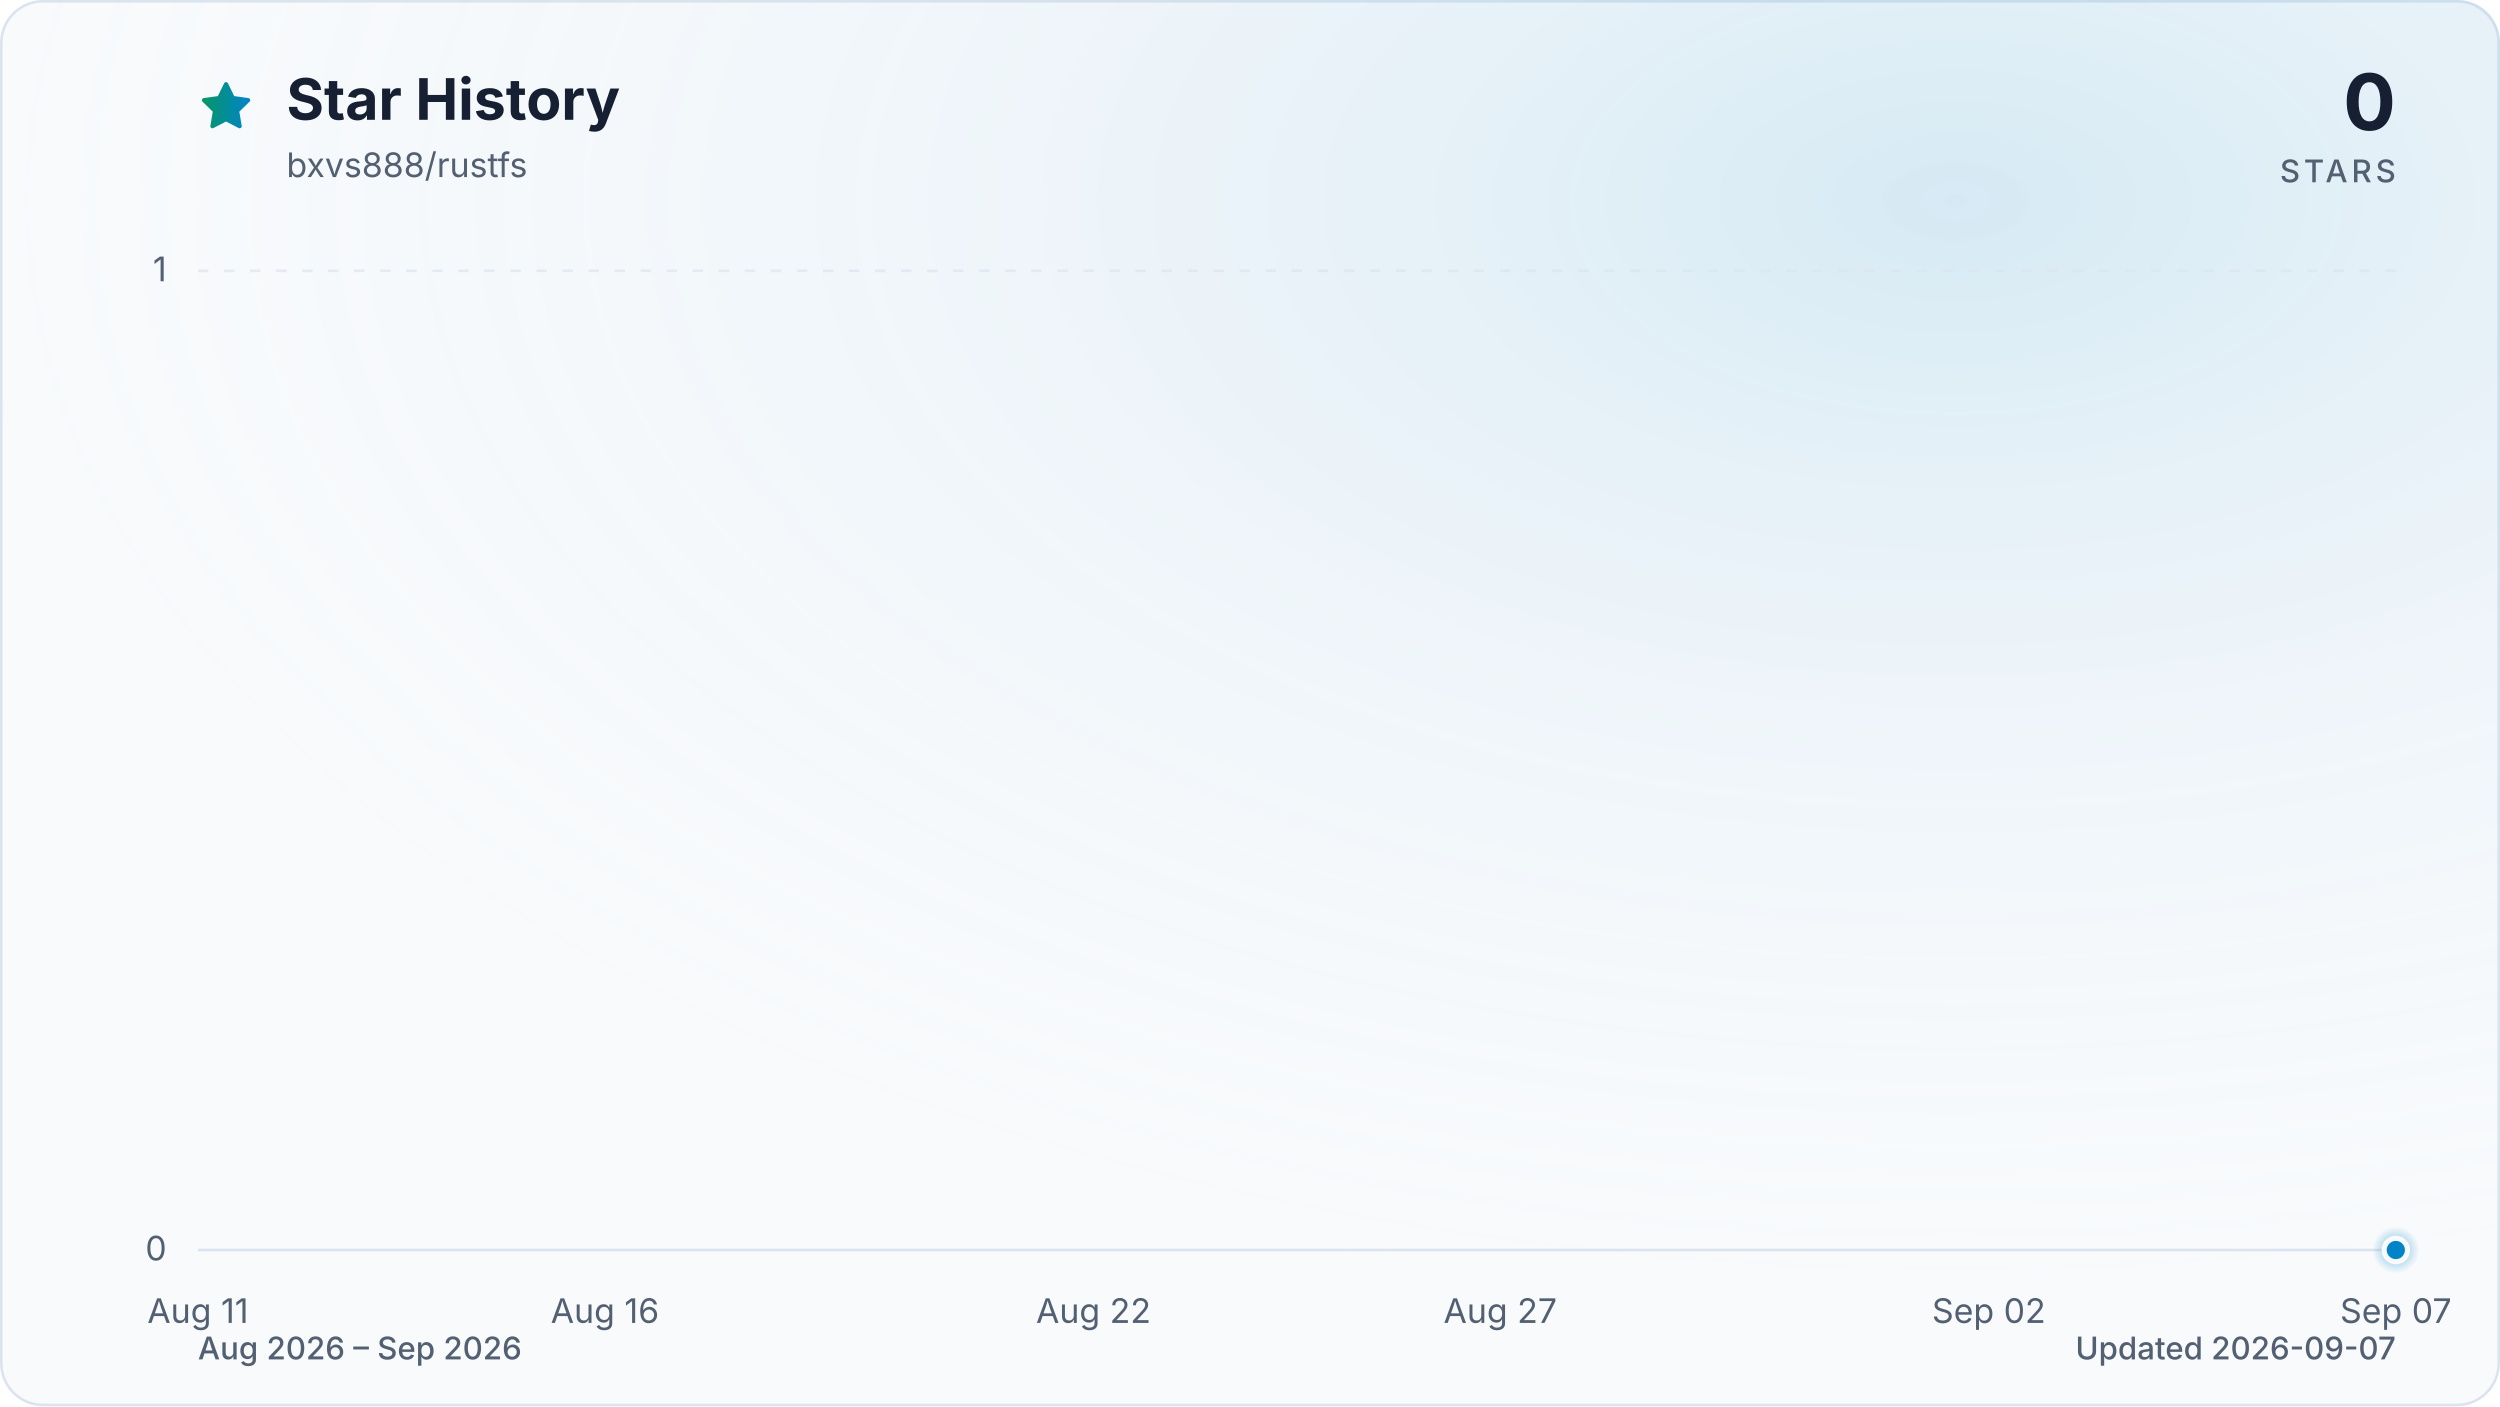
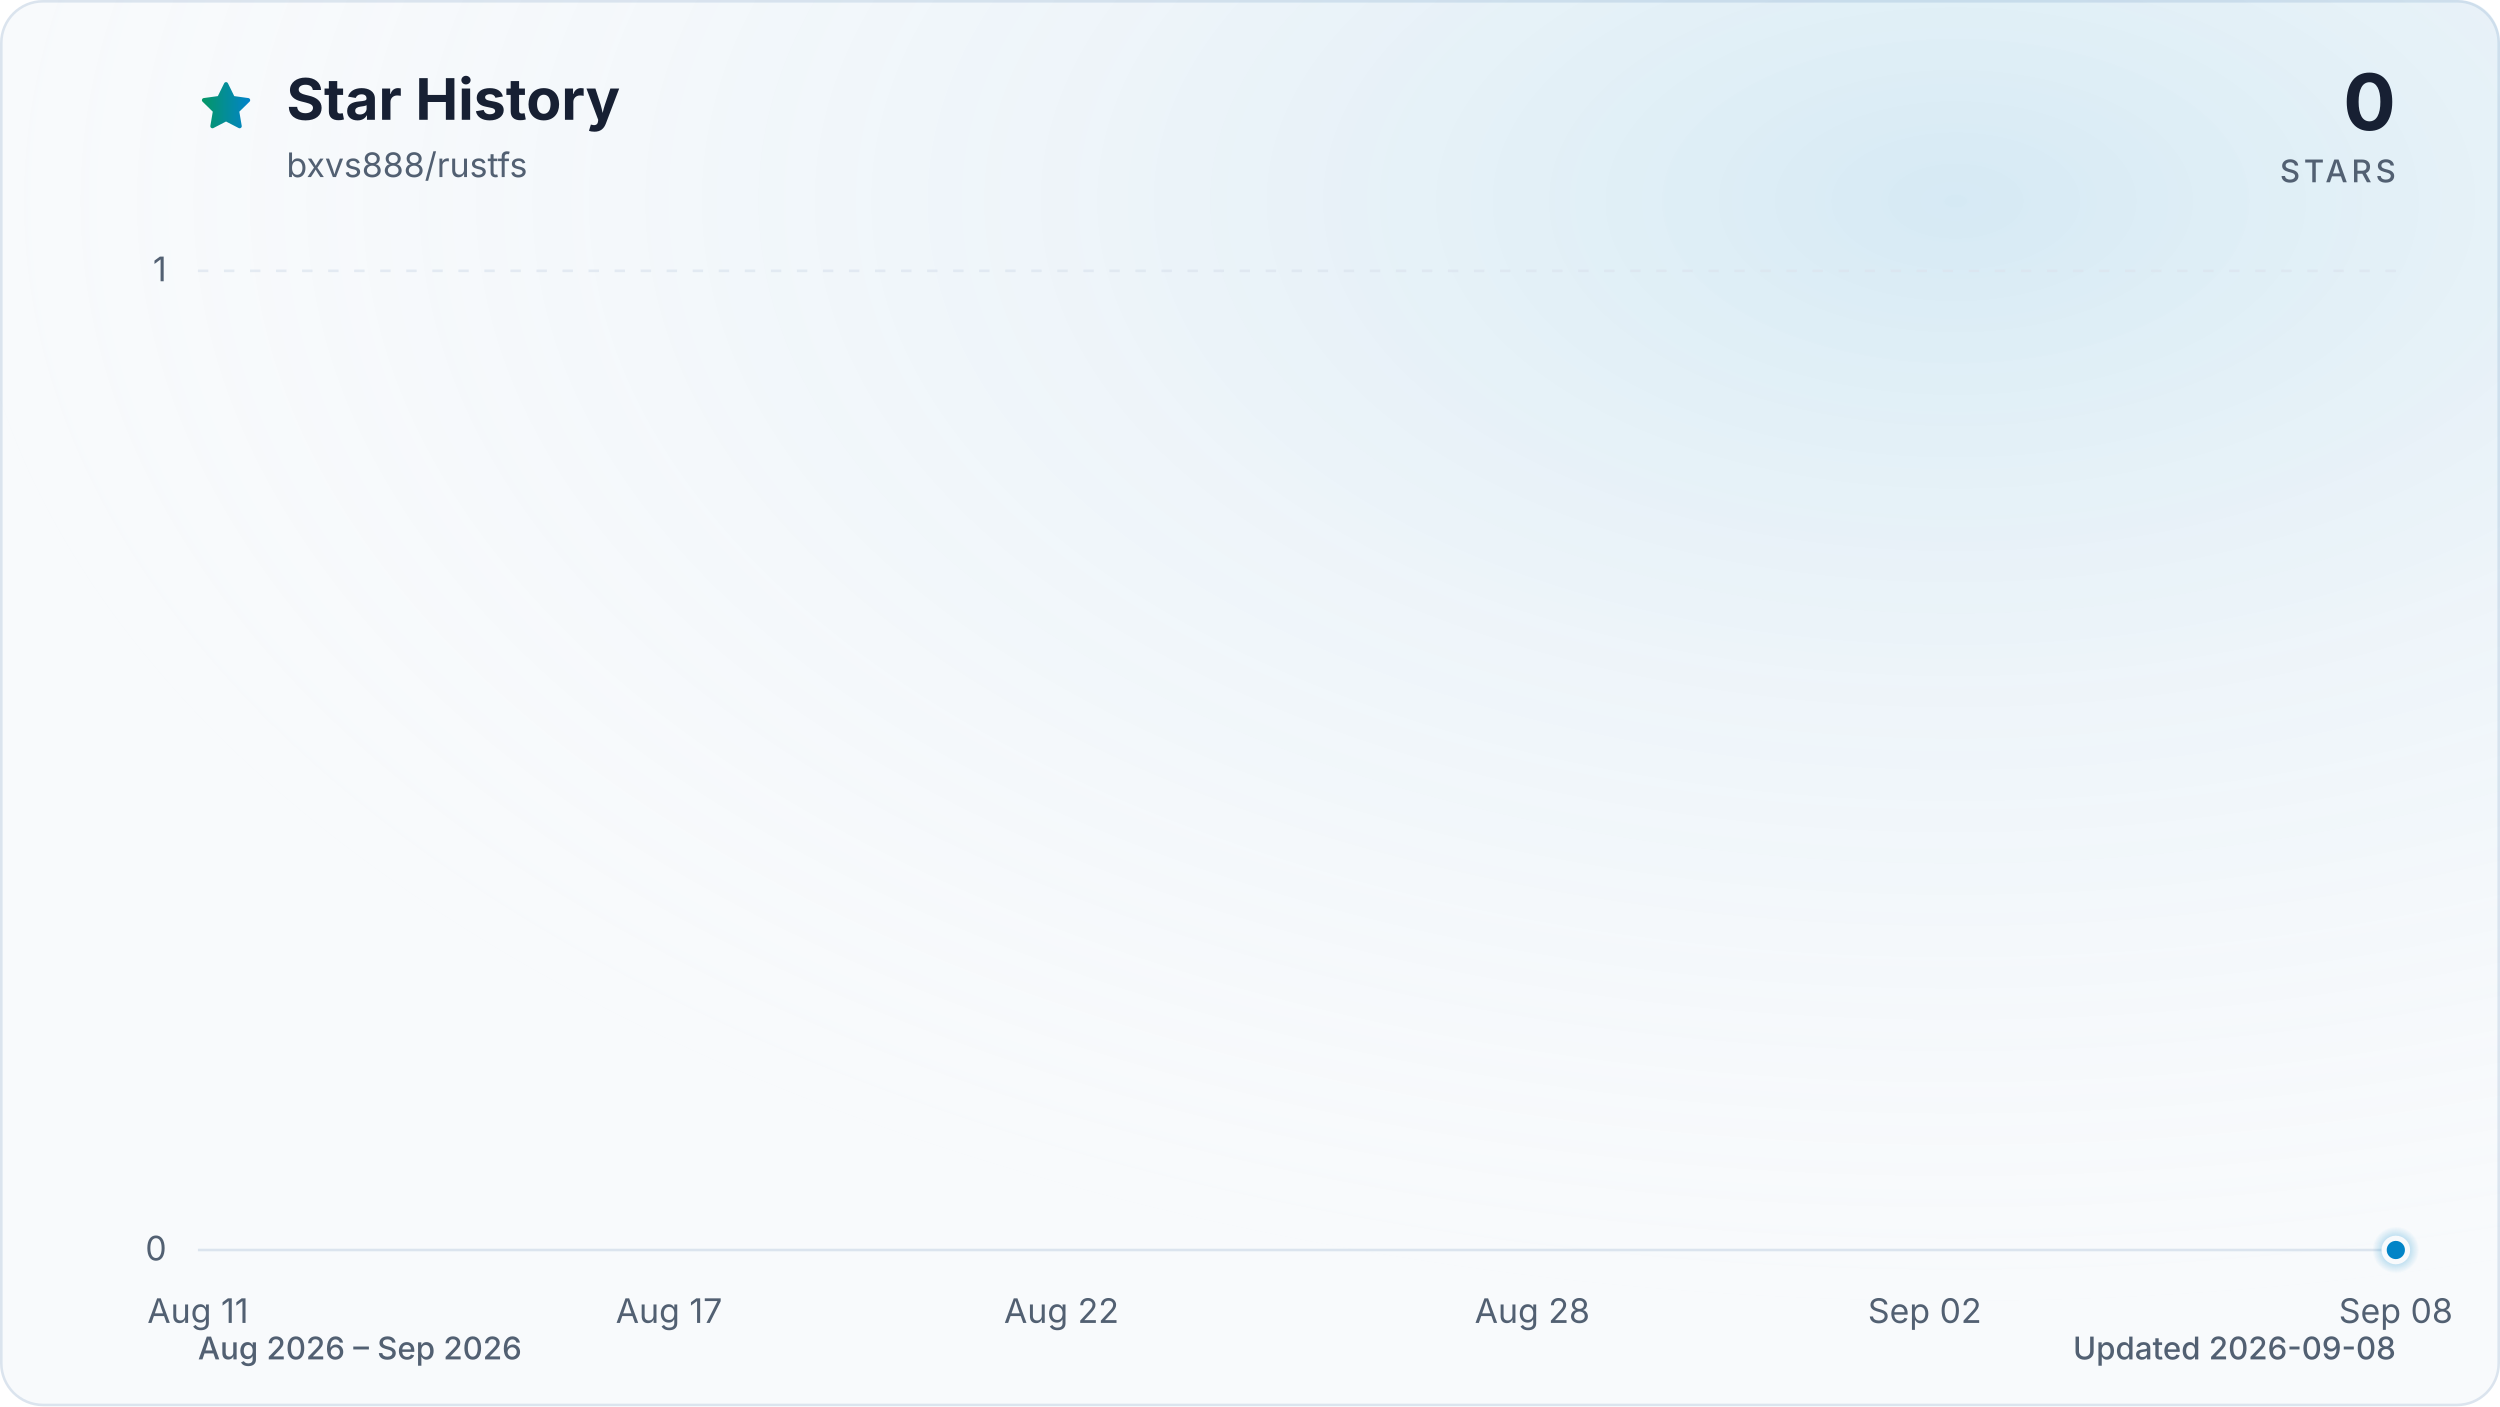
<svg xmlns="http://www.w3.org/2000/svg" viewBox="0 0 960 540" role="img" aria-labelledby="title description" data-style="gradient" data-variant="glow" data-animated="true">
  <defs>
    <linearGradient id="trend" x1="0" y1="0" x2="1" y2="0">
      <stop offset="0%" stop-color="#059669" />
      <stop offset="100%" stop-color="#0284c7" />
    </linearGradient>
    <linearGradient id="area" x1="0" y1="0" x2="0" y2="1">
      <stop offset="0%" stop-color="#059669" stop-opacity="0.30" />
      <stop offset="55%" stop-color="#0284c7" stop-opacity="0.10" />
      <stop offset="100%" stop-color="#0284c7" stop-opacity="0.01" />
    </linearGradient>
    <radialGradient id="marker-halo" cx="50%" cy="50%" r="50%">
      <stop offset="0%" stop-color="#0284c7" stop-opacity="0.55" />
      <stop offset="100%" stop-color="#0284c7" stop-opacity="0" />
    </radialGradient>
    <radialGradient id="surface-glow" cx="78%" cy="14%" r="80%">
      <stop offset="0%" stop-color="#0284c7" stop-opacity="0.14" />
      <stop offset="100%" stop-color="#f8fafc" stop-opacity="0" />
    </radialGradient>
    <filter id="trend-glow" x="-20%" y="-20%" width="140%" height="140%">
      <feGaussianBlur stdDeviation="7" />
    </filter>
  </defs>
  <style>
.trend-enter{transform-box:fill-box;transform-origin:center;animation:trend-enter 520ms cubic-bezier(0.16,1,0.3,1)}
.marker-enter{transform-box:fill-box;transform-origin:center;animation:marker-enter 320ms cubic-bezier(0.16,1,0.3,1) 200ms both}
.marker-pulse{transform-box:fill-box;transform-origin:center;animation:marker-pulse 2.6s ease-out infinite}
@keyframes trend-enter{from{opacity:.35;transform:translateY(10px)}to{opacity:1;transform:translateY(0)}}
@keyframes marker-enter{from{opacity:0;transform:scale(.4)}to{opacity:1;transform:scale(1)}}
@keyframes marker-pulse{0%{opacity:.5;transform:scale(.7)}70%,100%{opacity:0;transform:scale(2.1)}}
@media (prefers-reduced-motion:reduce){.trend-enter,.marker-enter,.marker-pulse{animation:none!important}}
@media (prefers-reduced-motion:reduce){.marker-pulse{opacity:0}}
</style>
  <rect x="0.5" y="0.5" width="959" height="539" fill="#f8fafc" stroke="#dbe4ee" stroke-width="1" rx="16" />
  <rect width="960" height="540" fill="url(#surface-glow)" rx="16" />
  <path d="M12 2.6l2.9 5.9 6.5.9-4.7 4.6 1.1 6.5-5.8-3-5.8 3 1.1-6.5-4.7-4.6 6.5-.9L12 2.6Z" transform="translate(76 30) scale(.9)" fill="url(#trend)" stroke="url(#trend)" stroke-width="1.8" stroke-linejoin="round" aria-hidden="true" />
  <text x="110" y="46" fill="#172033" font-family="ui-sans-serif, system-ui, -apple-system, BlinkMacSystemFont, 'Segoe UI', sans-serif" font-size="22" font-weight="700">Star History</text>
  <text x="110" y="68" fill="#526072" font-family="ui-sans-serif, system-ui, -apple-system, BlinkMacSystemFont, 'Segoe UI', sans-serif" font-size="13">bxvs888/rustfs</text>
  <text x="920" y="50" fill="#172033" font-family="ui-sans-serif, system-ui, -apple-system, BlinkMacSystemFont, 'Segoe UI', sans-serif" font-size="30" font-weight="700" text-anchor="end">0</text>
  <text x="920" y="70" fill="#526072" font-family="ui-sans-serif, system-ui, -apple-system, BlinkMacSystemFont, 'Segoe UI', sans-serif" font-size="12" font-weight="500" letter-spacing="1.5" text-anchor="end">STARS</text>
  <line x1="76" y1="480.0" x2="920" y2="480.0" stroke="#dbe4ee" stroke-width="1" stroke-dasharray="0" opacity="1" />
  <text x="64" y="484.0" fill="#526072" font-family="ui-sans-serif, system-ui, -apple-system, BlinkMacSystemFont, 'Segoe UI', sans-serif" font-size="13" text-anchor="end">0</text>
  <line x1="76" y1="104.0" x2="920" y2="104.0" stroke="#dbe4ee" stroke-width="1" stroke-dasharray="4 6" opacity="0.7" />
  <text x="64" y="108.0" fill="#526072" font-family="ui-sans-serif, system-ui, -apple-system, BlinkMacSystemFont, 'Segoe UI', sans-serif" font-size="13" text-anchor="end">1</text>
  <text x="76.0" y="508" fill="#526072" font-family="ui-sans-serif, system-ui, -apple-system, BlinkMacSystemFont, 'Segoe UI', sans-serif" font-size="13" text-anchor="middle">Aug 11</text>
-   <text x="232.3" y="508" fill="#526072" font-family="ui-sans-serif, system-ui, -apple-system, BlinkMacSystemFont, 'Segoe UI', sans-serif" font-size="13" text-anchor="middle">Aug 16</text>
-   <text x="419.9" y="508" fill="#526072" font-family="ui-sans-serif, system-ui, -apple-system, BlinkMacSystemFont, 'Segoe UI', sans-serif" font-size="13" text-anchor="middle">Aug 22</text>
-   <text x="576.1" y="508" fill="#526072" font-family="ui-sans-serif, system-ui, -apple-system, BlinkMacSystemFont, 'Segoe UI', sans-serif" font-size="13" text-anchor="middle">Aug 27</text>
-   <text x="763.7" y="508" fill="#526072" font-family="ui-sans-serif, system-ui, -apple-system, BlinkMacSystemFont, 'Segoe UI', sans-serif" font-size="13" text-anchor="middle">Sep 02</text>
-   <text x="920.0" y="508" fill="#526072" font-family="ui-sans-serif, system-ui, -apple-system, BlinkMacSystemFont, 'Segoe UI', sans-serif" font-size="13" text-anchor="middle">Sep 07</text>
+   <text x="256.9" y="508" fill="#526072" font-family="ui-sans-serif, system-ui, -apple-system, BlinkMacSystemFont, 'Segoe UI', sans-serif" font-size="13" text-anchor="middle">Aug 17</text>
+   <text x="407.6" y="508" fill="#526072" font-family="ui-sans-serif, system-ui, -apple-system, BlinkMacSystemFont, 'Segoe UI', sans-serif" font-size="13" text-anchor="middle">Aug 22</text>
+   <text x="588.4" y="508" fill="#526072" font-family="ui-sans-serif, system-ui, -apple-system, BlinkMacSystemFont, 'Segoe UI', sans-serif" font-size="13" text-anchor="middle">Aug 28</text>
+   <text x="739.1" y="508" fill="#526072" font-family="ui-sans-serif, system-ui, -apple-system, BlinkMacSystemFont, 'Segoe UI', sans-serif" font-size="13" text-anchor="middle">Sep 02</text>
+   <text x="920.0" y="508" fill="#526072" font-family="ui-sans-serif, system-ui, -apple-system, BlinkMacSystemFont, 'Segoe UI', sans-serif" font-size="13" text-anchor="middle">Sep 08</text>
  <g class="trend-enter">
-     <path d="M 76.0 480.0 C 86.4 480.0, 96.8 480.0, 107.3 480.0 C 117.7 480.0, 128.1 480.0, 138.5 480.0 C 148.9 480.0, 159.4 480.0, 169.8 480.0 C 180.2 480.0, 190.6 480.0, 201.0 480.0 C 211.5 480.0, 221.9 480.0, 232.3 480.0 C 242.7 480.0, 253.1 480.0, 263.6 480.0 C 274.0 480.0, 284.4 480.0, 294.8 480.0 C 305.2 480.0, 315.7 480.0, 326.1 480.0 C 336.5 480.0, 346.9 480.0, 357.3 480.0 C 367.8 480.0, 378.2 480.0, 388.6 480.0 C 399.0 480.0, 409.4 480.0, 419.9 480.0 C 430.3 480.0, 440.7 480.0, 451.1 480.0 C 461.5 480.0, 472.0 480.0, 482.4 480.0 C 492.8 480.0, 503.2 480.0, 513.6 480.0 C 524.0 480.0, 534.5 480.0, 544.9 480.0 C 555.3 480.0, 565.7 480.0, 576.1 480.0 C 586.6 480.0, 597.0 480.0, 607.4 480.0 C 617.8 480.0, 628.2 480.0, 638.7 480.0 C 649.1 480.0, 659.5 480.0, 669.9 480.0 C 680.3 480.0, 690.8 480.0, 701.2 480.0 C 711.6 480.0, 722.0 480.0, 732.4 480.0 C 742.9 480.0, 753.3 480.0, 763.7 480.0 C 774.1 480.0, 784.5 480.0, 795.0 480.0 C 805.4 480.0, 815.8 480.0, 826.2 480.0 C 836.6 480.0, 847.1 480.0, 857.5 480.0 C 867.9 480.0, 878.3 480.0, 888.7 480.0 C 899.2 480.0, 909.6 480.0, 920.0 480.0 L 920.0 480.0 L 76.0 480.0 Z" fill="url(#area)" />
-     <path d="M 76.0 480.0 C 86.4 480.0, 96.8 480.0, 107.3 480.0 C 117.7 480.0, 128.1 480.0, 138.5 480.0 C 148.9 480.0, 159.4 480.0, 169.8 480.0 C 180.2 480.0, 190.6 480.0, 201.0 480.0 C 211.5 480.0, 221.9 480.0, 232.3 480.0 C 242.7 480.0, 253.1 480.0, 263.6 480.0 C 274.0 480.0, 284.4 480.0, 294.8 480.0 C 305.2 480.0, 315.7 480.0, 326.1 480.0 C 336.5 480.0, 346.9 480.0, 357.3 480.0 C 367.8 480.0, 378.2 480.0, 388.6 480.0 C 399.0 480.0, 409.4 480.0, 419.9 480.0 C 430.3 480.0, 440.7 480.0, 451.1 480.0 C 461.5 480.0, 472.0 480.0, 482.4 480.0 C 492.8 480.0, 503.2 480.0, 513.6 480.0 C 524.0 480.0, 534.5 480.0, 544.9 480.0 C 555.3 480.0, 565.7 480.0, 576.1 480.0 C 586.6 480.0, 597.0 480.0, 607.4 480.0 C 617.8 480.0, 628.2 480.0, 638.7 480.0 C 649.1 480.0, 659.5 480.0, 669.9 480.0 C 680.3 480.0, 690.8 480.0, 701.2 480.0 C 711.6 480.0, 722.0 480.0, 732.4 480.0 C 742.9 480.0, 753.3 480.0, 763.7 480.0 C 774.1 480.0, 784.5 480.0, 795.0 480.0 C 805.4 480.0, 815.8 480.0, 826.2 480.0 C 836.6 480.0, 847.1 480.0, 857.5 480.0 C 867.9 480.0, 878.3 480.0, 888.7 480.0 C 899.2 480.0, 909.6 480.0, 920.0 480.0" fill="none" stroke="url(#trend)" stroke-width="12" stroke-linecap="round" stroke-linejoin="round" opacity="0.16" filter="url(#trend-glow)" />
-     <path d="M 76.0 480.0 C 86.4 480.0, 96.8 480.0, 107.3 480.0 C 117.7 480.0, 128.1 480.0, 138.5 480.0 C 148.9 480.0, 159.4 480.0, 169.8 480.0 C 180.2 480.0, 190.6 480.0, 201.0 480.0 C 211.5 480.0, 221.9 480.0, 232.3 480.0 C 242.7 480.0, 253.1 480.0, 263.6 480.0 C 274.0 480.0, 284.4 480.0, 294.8 480.0 C 305.2 480.0, 315.7 480.0, 326.1 480.0 C 336.5 480.0, 346.9 480.0, 357.3 480.0 C 367.8 480.0, 378.2 480.0, 388.6 480.0 C 399.0 480.0, 409.4 480.0, 419.9 480.0 C 430.3 480.0, 440.7 480.0, 451.1 480.0 C 461.5 480.0, 472.0 480.0, 482.4 480.0 C 492.8 480.0, 503.2 480.0, 513.6 480.0 C 524.0 480.0, 534.5 480.0, 544.9 480.0 C 555.3 480.0, 565.7 480.0, 576.1 480.0 C 586.6 480.0, 597.0 480.0, 607.4 480.0 C 617.8 480.0, 628.2 480.0, 638.7 480.0 C 649.1 480.0, 659.5 480.0, 669.9 480.0 C 680.3 480.0, 690.8 480.0, 701.2 480.0 C 711.6 480.0, 722.0 480.0, 732.4 480.0 C 742.9 480.0, 753.3 480.0, 763.7 480.0 C 774.1 480.0, 784.5 480.0, 795.0 480.0 C 805.4 480.0, 815.8 480.0, 826.2 480.0 C 836.6 480.0, 847.1 480.0, 857.5 480.0 C 867.9 480.0, 878.3 480.0, 888.7 480.0 C 899.2 480.0, 909.6 480.0, 920.0 480.0" fill="none" stroke="url(#trend)" stroke-width="3" stroke-linecap="round" stroke-linejoin="round" />
+     <path d="M 76.0 480.0 C 86.0 480.0, 96.1 480.0, 106.1 480.0 C 116.2 480.0, 126.2 480.0, 136.3 480.0 C 146.3 480.0, 156.4 480.0, 166.4 480.0 C 176.5 480.0, 186.5 480.0, 196.6 480.0 C 206.6 480.0, 216.7 480.0, 226.7 480.0 C 236.8 480.0, 246.8 480.0, 256.9 480.0 C 266.9 480.0, 277.0 480.0, 287.0 480.0 C 297.0 480.0, 307.1 480.0, 317.1 480.0 C 327.2 480.0, 337.2 480.0, 347.3 480.0 C 357.3 480.0, 367.4 480.0, 377.4 480.0 C 387.5 480.0, 397.5 480.0, 407.6 480.0 C 417.6 480.0, 427.7 480.0, 437.7 480.0 C 447.8 480.0, 457.8 480.0, 467.9 480.0 C 477.9 480.0, 488.0 480.0, 498.0 480.0 C 508.0 480.0, 518.1 480.0, 528.1 480.0 C 538.2 480.0, 548.2 480.0, 558.3 480.0 C 568.3 480.0, 578.4 480.0, 588.4 480.0 C 598.5 480.0, 608.5 480.0, 618.6 480.0 C 628.6 480.0, 638.7 480.0, 648.7 480.0 C 658.8 480.0, 668.8 480.0, 678.9 480.0 C 688.9 480.0, 699.0 480.0, 709.0 480.0 C 719.0 480.0, 729.1 480.0, 739.1 480.0 C 749.2 480.0, 759.2 480.0, 769.3 480.0 C 779.3 480.0, 789.4 480.0, 799.4 480.0 C 809.5 480.0, 819.5 480.0, 829.6 480.0 C 839.6 480.0, 849.7 480.0, 859.7 480.0 C 869.8 480.0, 879.8 480.0, 889.9 480.0 C 899.9 480.0, 910.0 480.0, 920.0 480.0 L 920.0 480.0 L 76.0 480.0 Z" fill="url(#area)" />
+     <path d="M 76.0 480.0 C 86.0 480.0, 96.1 480.0, 106.1 480.0 C 116.2 480.0, 126.2 480.0, 136.3 480.0 C 146.3 480.0, 156.4 480.0, 166.4 480.0 C 176.5 480.0, 186.5 480.0, 196.6 480.0 C 206.6 480.0, 216.7 480.0, 226.7 480.0 C 236.8 480.0, 246.8 480.0, 256.9 480.0 C 266.9 480.0, 277.0 480.0, 287.0 480.0 C 297.0 480.0, 307.1 480.0, 317.1 480.0 C 327.2 480.0, 337.2 480.0, 347.3 480.0 C 357.3 480.0, 367.4 480.0, 377.4 480.0 C 387.5 480.0, 397.5 480.0, 407.6 480.0 C 417.6 480.0, 427.7 480.0, 437.7 480.0 C 447.8 480.0, 457.8 480.0, 467.9 480.0 C 477.9 480.0, 488.0 480.0, 498.0 480.0 C 508.0 480.0, 518.1 480.0, 528.1 480.0 C 538.2 480.0, 548.2 480.0, 558.3 480.0 C 568.3 480.0, 578.4 480.0, 588.4 480.0 C 598.5 480.0, 608.5 480.0, 618.6 480.0 C 628.6 480.0, 638.7 480.0, 648.7 480.0 C 658.8 480.0, 668.8 480.0, 678.9 480.0 C 688.9 480.0, 699.0 480.0, 709.0 480.0 C 719.0 480.0, 729.1 480.0, 739.1 480.0 C 749.2 480.0, 759.2 480.0, 769.3 480.0 C 779.3 480.0, 789.4 480.0, 799.4 480.0 C 809.5 480.0, 819.5 480.0, 829.6 480.0 C 839.6 480.0, 849.7 480.0, 859.7 480.0 C 869.8 480.0, 879.8 480.0, 889.9 480.0 C 899.9 480.0, 910.0 480.0, 920.0 480.0" fill="none" stroke="url(#trend)" stroke-width="12" stroke-linecap="round" stroke-linejoin="round" opacity="0.16" filter="url(#trend-glow)" />
+     <path d="M 76.0 480.0 C 86.0 480.0, 96.1 480.0, 106.1 480.0 C 116.2 480.0, 126.2 480.0, 136.3 480.0 C 146.3 480.0, 156.4 480.0, 166.4 480.0 C 176.5 480.0, 186.5 480.0, 196.6 480.0 C 206.6 480.0, 216.7 480.0, 226.7 480.0 C 236.8 480.0, 246.8 480.0, 256.9 480.0 C 266.9 480.0, 277.0 480.0, 287.0 480.0 C 297.0 480.0, 307.1 480.0, 317.1 480.0 C 327.2 480.0, 337.2 480.0, 347.3 480.0 C 357.3 480.0, 367.4 480.0, 377.4 480.0 C 387.5 480.0, 397.5 480.0, 407.6 480.0 C 417.6 480.0, 427.7 480.0, 437.7 480.0 C 447.8 480.0, 457.8 480.0, 467.9 480.0 C 477.9 480.0, 488.0 480.0, 498.0 480.0 C 508.0 480.0, 518.1 480.0, 528.1 480.0 C 538.2 480.0, 548.2 480.0, 558.3 480.0 C 568.3 480.0, 578.4 480.0, 588.4 480.0 C 598.5 480.0, 608.5 480.0, 618.6 480.0 C 628.6 480.0, 638.7 480.0, 648.7 480.0 C 658.8 480.0, 668.8 480.0, 678.9 480.0 C 688.9 480.0, 699.0 480.0, 709.0 480.0 C 719.0 480.0, 729.1 480.0, 739.1 480.0 C 749.2 480.0, 759.2 480.0, 769.3 480.0 C 779.3 480.0, 789.4 480.0, 799.4 480.0 C 809.5 480.0, 819.5 480.0, 829.6 480.0 C 839.6 480.0, 849.7 480.0, 859.7 480.0 C 869.8 480.0, 879.8 480.0, 889.9 480.0 C 899.9 480.0, 910.0 480.0, 920.0 480.0" fill="none" stroke="url(#trend)" stroke-width="3" stroke-linecap="round" stroke-linejoin="round" />
  </g>
  <g class="marker-enter">
    <circle class="marker-pulse" cx="920.0" cy="480.0" r="9" fill="url(#marker-halo)" />
    <circle cx="920.0" cy="480.0" r="4.5" fill="#0284c7" stroke="#f8fafc" stroke-width="2" />
  </g>
  <text x="76" y="522" fill="#526072" font-family="ui-sans-serif, system-ui, -apple-system, BlinkMacSystemFont, 'Segoe UI', sans-serif" font-size="12" font-weight="500">Aug 2026 – Sep 2026</text>
-   <text x="920" y="522" fill="#526072" font-family="ui-sans-serif, system-ui, -apple-system, BlinkMacSystemFont, 'Segoe UI', sans-serif" font-size="12" font-weight="500" text-anchor="end">Updated 2026-09-07</text>
+   <text x="920" y="522" fill="#526072" font-family="ui-sans-serif, system-ui, -apple-system, BlinkMacSystemFont, 'Segoe UI', sans-serif" font-size="12" font-weight="500" text-anchor="end">Updated 2026-09-08</text>
</svg>
